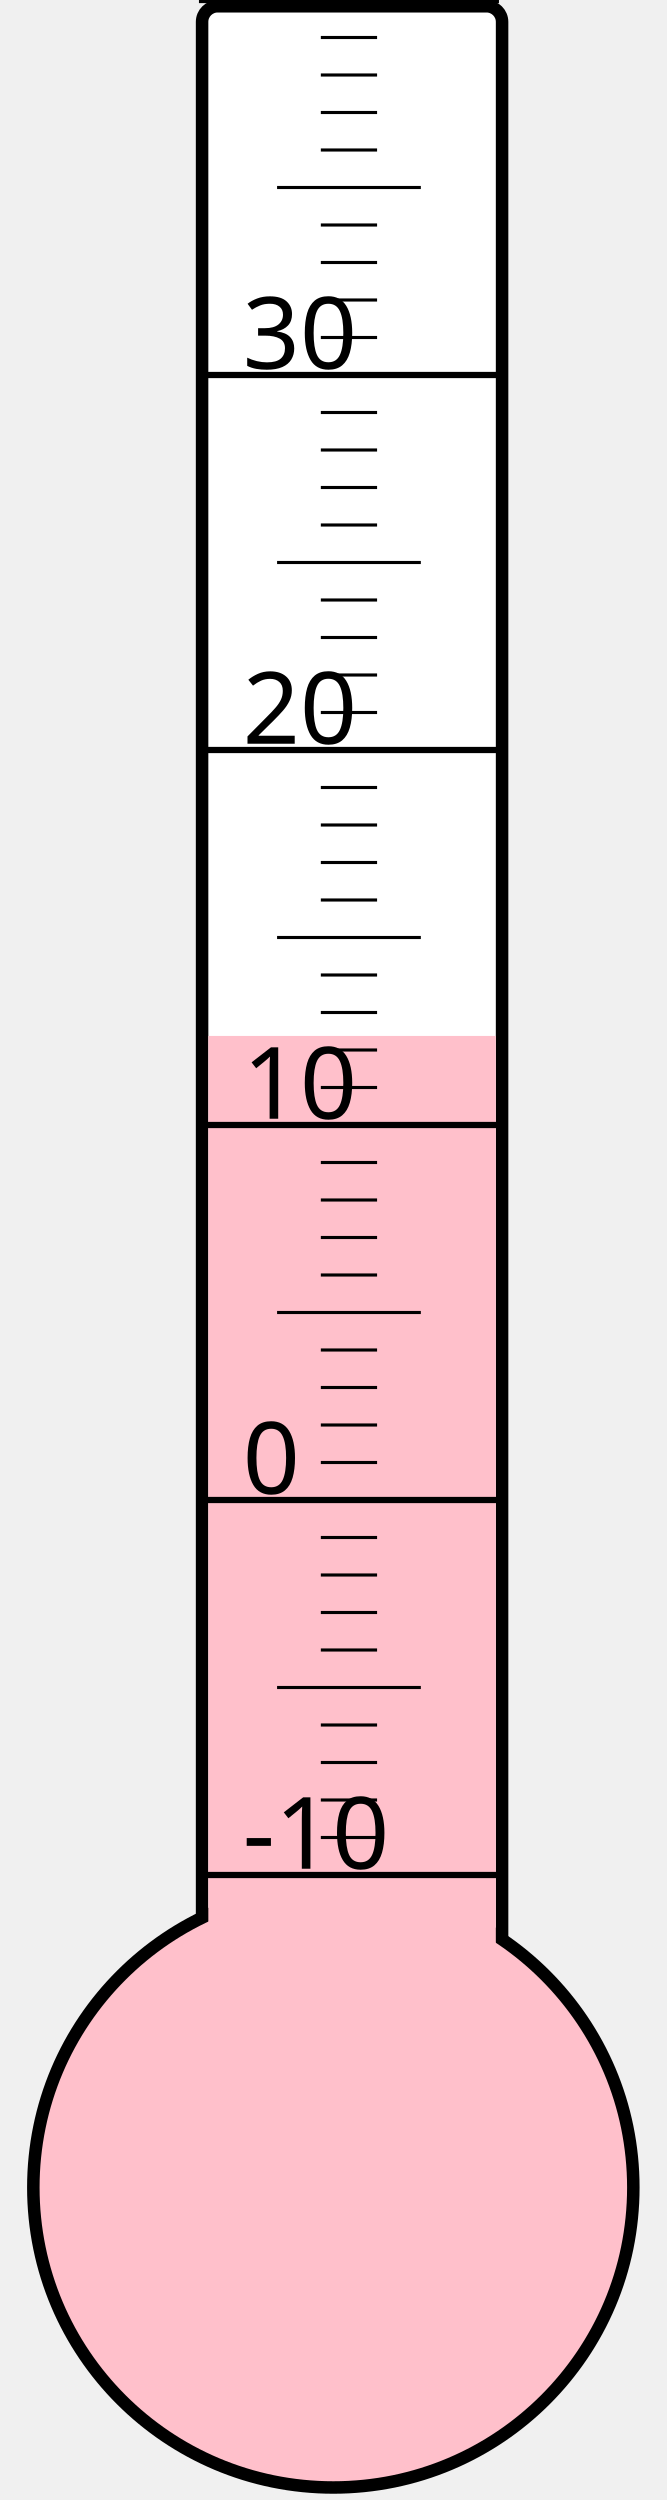
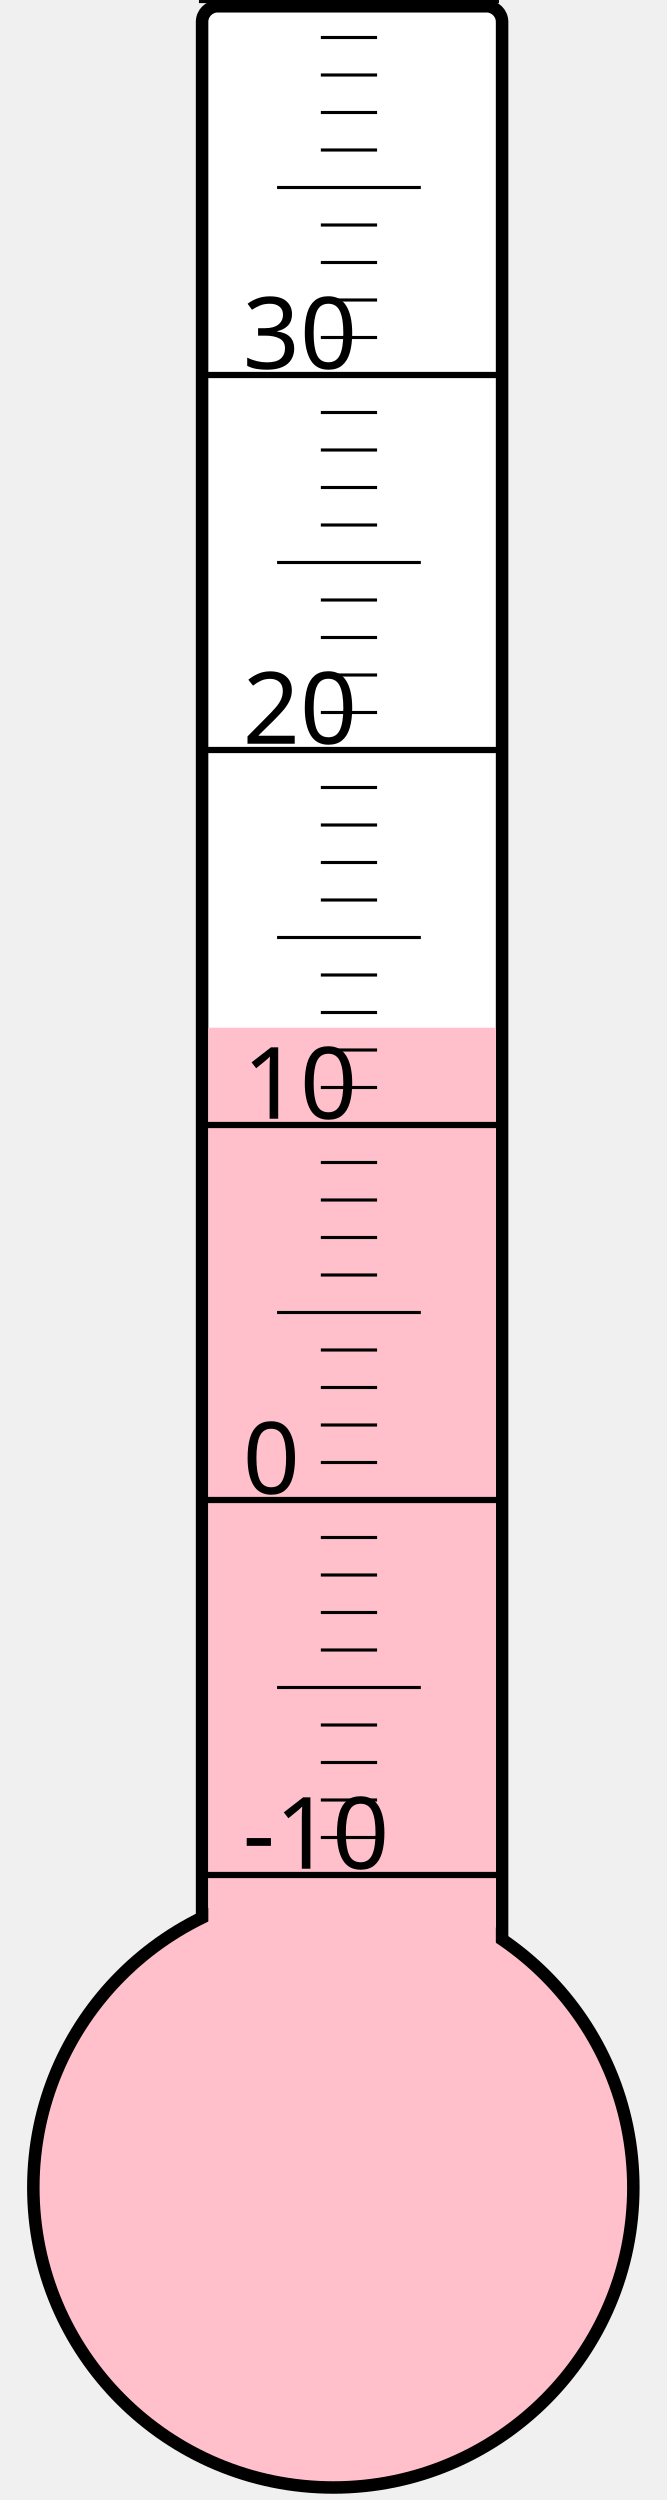
<svg xmlns="http://www.w3.org/2000/svg" width="40px" height="150px" viewBox="0 0 200 800">
  <rect width="200" height="800" x="0" y="0" style="fill: #ffffeb; fill-opacity: 0;" />
  <rect width="96" height="680" x="58" y="2" rx="5" ry="5" style="fill: white; fill-opacity: 1; stroke: black; stroke-width: 4;" />
  <circle cx="100" cy="700" r="96" style="fill: pink; stroke: black; stroke-width: 4;" />
-   <rect width="92" height="368.5" x="60" y="331.5" style="fill: pink; fill-opacity: 1; stroke-width: 0;" />
+   <rect width="92" height="371.125" x="60" y="328.875" style="fill: pink; fill-opacity: 1; stroke-width: 0;" />
  <text x="71" y="598" style="font-family: sans-serif; font-size: 24pt;">-10</text>
  <text x="71" y="478" style="font-family: sans-serif; font-size: 24pt;">0</text>
  <text x="71" y="358" style="font-family: sans-serif; font-size: 24pt;">10</text>
  <text x="71" y="238" style="font-family: sans-serif; font-size: 24pt;">20</text>
  <text x="71" y="118" style="font-family: sans-serif; font-size: 24pt;">30</text>
  <g style="stroke: black;">
    <line x1="57" y1="600" x2="153" y2="600" style="stroke-width: 2;" />
    <line x1="96" y1="588" x2="114" y2="588" style="stroke-width: 1;" />
    <line x1="96" y1="576" x2="114" y2="576" style="stroke-width: 1;" />
    <line x1="96" y1="564" x2="114" y2="564" style="stroke-width: 1;" />
    <line x1="96" y1="552" x2="114" y2="552" style="stroke-width: 1;" />
    <line x1="82" y1="540" x2="128" y2="540" style="stroke-width: 1;" />
    <line x1="96" y1="528" x2="114" y2="528" style="stroke-width: 1;" />
    <line x1="96" y1="516" x2="114" y2="516" style="stroke-width: 1;" />
    <line x1="96" y1="504" x2="114" y2="504" style="stroke-width: 1;" />
    <line x1="96" y1="492" x2="114" y2="492" style="stroke-width: 1;" />
    <line x1="57" y1="480" x2="153" y2="480" style="stroke-width: 2;" />
    <line x1="96" y1="468" x2="114" y2="468" style="stroke-width: 1;" />
    <line x1="96" y1="456" x2="114" y2="456" style="stroke-width: 1;" />
    <line x1="96" y1="444" x2="114" y2="444" style="stroke-width: 1;" />
    <line x1="96" y1="432" x2="114" y2="432" style="stroke-width: 1;" />
    <line x1="82" y1="420" x2="128" y2="420" style="stroke-width: 1;" />
    <line x1="96" y1="408" x2="114" y2="408" style="stroke-width: 1;" />
    <line x1="96" y1="396" x2="114" y2="396" style="stroke-width: 1;" />
    <line x1="96" y1="384" x2="114" y2="384" style="stroke-width: 1;" />
    <line x1="96" y1="372" x2="114" y2="372" style="stroke-width: 1;" />
    <line x1="57" y1="360" x2="153" y2="360" style="stroke-width: 2;" />
    <line x1="96" y1="348" x2="114" y2="348" style="stroke-width: 1;" />
    <line x1="96" y1="336" x2="114" y2="336" style="stroke-width: 1;" />
    <line x1="96" y1="324" x2="114" y2="324" style="stroke-width: 1;" />
    <line x1="96" y1="312" x2="114" y2="312" style="stroke-width: 1;" />
    <line x1="82" y1="300" x2="128" y2="300" style="stroke-width: 1;" />
    <line x1="96" y1="288" x2="114" y2="288" style="stroke-width: 1;" />
    <line x1="96" y1="276" x2="114" y2="276" style="stroke-width: 1;" />
    <line x1="96" y1="264" x2="114" y2="264" style="stroke-width: 1;" />
    <line x1="96" y1="252" x2="114" y2="252" style="stroke-width: 1;" />
    <line x1="57" y1="240" x2="153" y2="240" style="stroke-width: 2;" />
    <line x1="96" y1="228" x2="114" y2="228" style="stroke-width: 1;" />
    <line x1="96" y1="216" x2="114" y2="216" style="stroke-width: 1;" />
    <line x1="96" y1="204" x2="114" y2="204" style="stroke-width: 1;" />
    <line x1="96" y1="192" x2="114" y2="192" style="stroke-width: 1;" />
    <line x1="82" y1="180" x2="128" y2="180" style="stroke-width: 1;" />
    <line x1="96" y1="168" x2="114" y2="168" style="stroke-width: 1;" />
    <line x1="96" y1="156" x2="114" y2="156" style="stroke-width: 1;" />
    <line x1="96" y1="144" x2="114" y2="144" style="stroke-width: 1;" />
    <line x1="96" y1="132" x2="114" y2="132" style="stroke-width: 1;" />
    <line x1="57" y1="120" x2="153" y2="120" style="stroke-width: 2;" />
    <line x1="96" y1="108" x2="114" y2="108" style="stroke-width: 1;" />
    <line x1="96" y1="96" x2="114" y2="96" style="stroke-width: 1;" />
    <line x1="96" y1="84" x2="114" y2="84" style="stroke-width: 1;" />
    <line x1="96" y1="72" x2="114" y2="72" style="stroke-width: 1;" />
    <line x1="82" y1="60" x2="128" y2="60" style="stroke-width: 1;" />
    <line x1="96" y1="48" x2="114" y2="48" style="stroke-width: 1;" />
    <line x1="96" y1="36" x2="114" y2="36" style="stroke-width: 1;" />
    <line x1="96" y1="24" x2="114" y2="24" style="stroke-width: 1;" />
    <line x1="96" y1="12" x2="114" y2="12" style="stroke-width: 1;" />
    <line x1="57" y1="0" x2="153" y2="0" style="stroke-width: 2;" />
  </g>
</svg>
